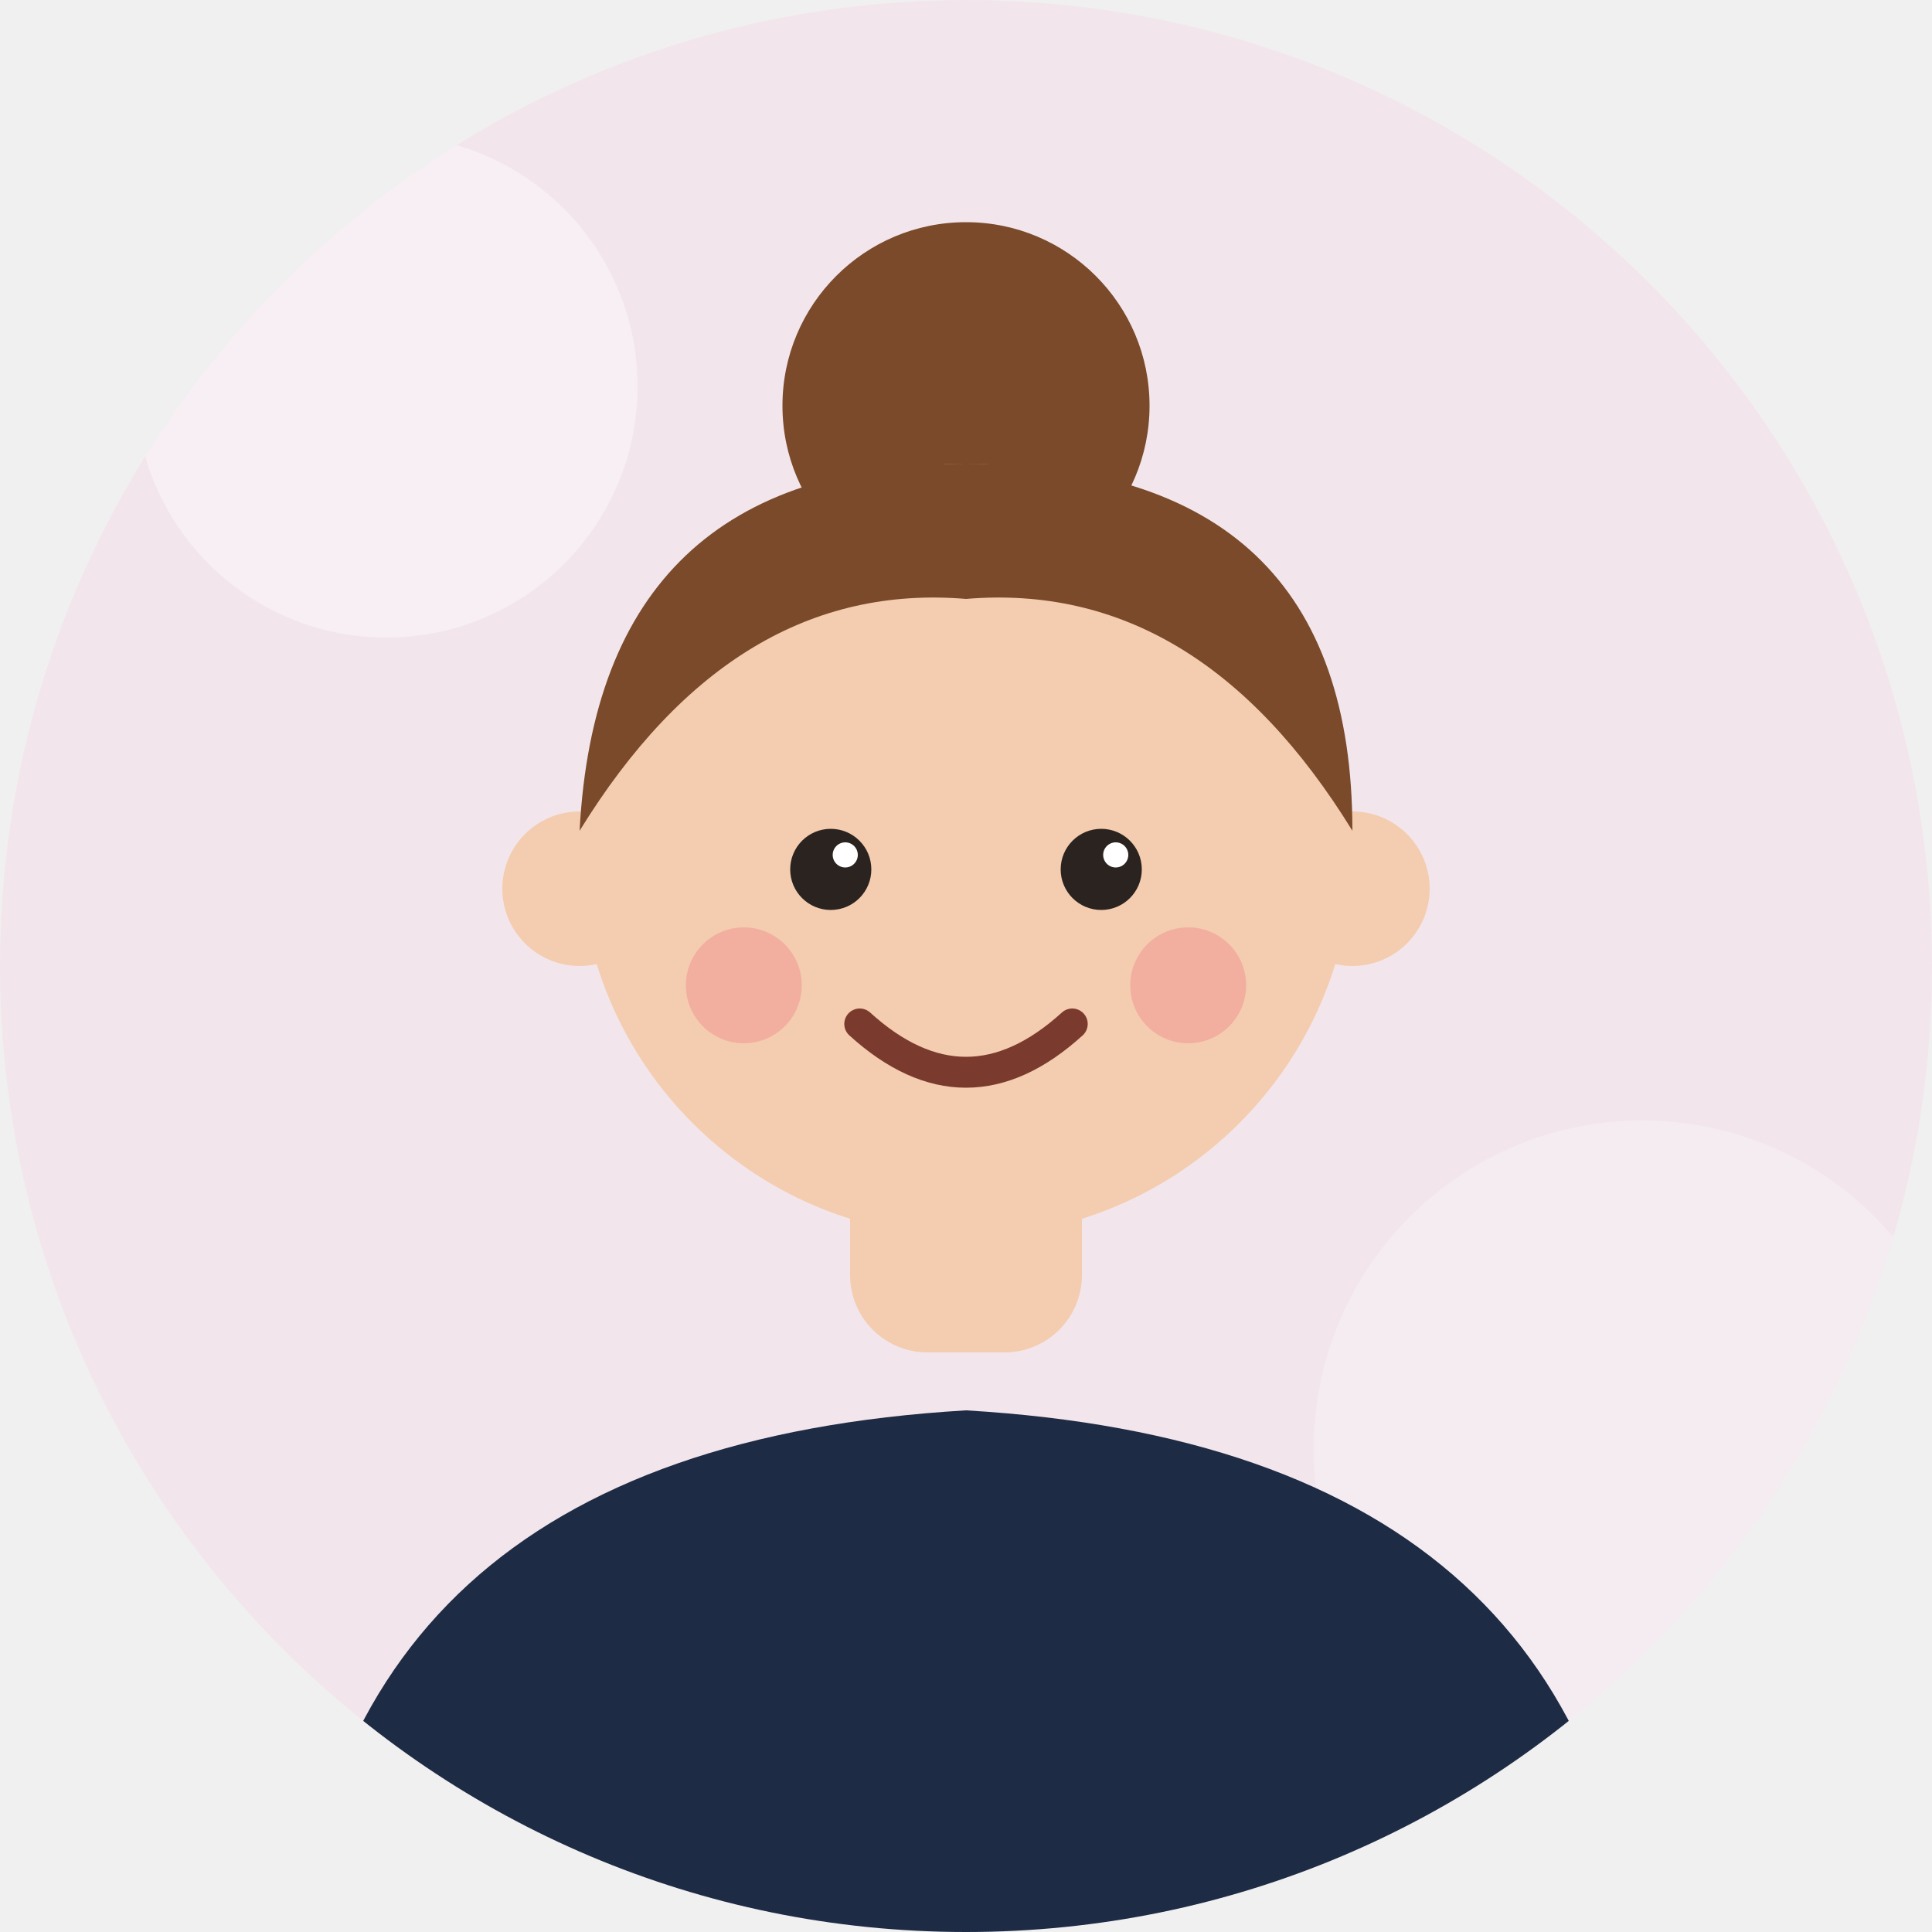
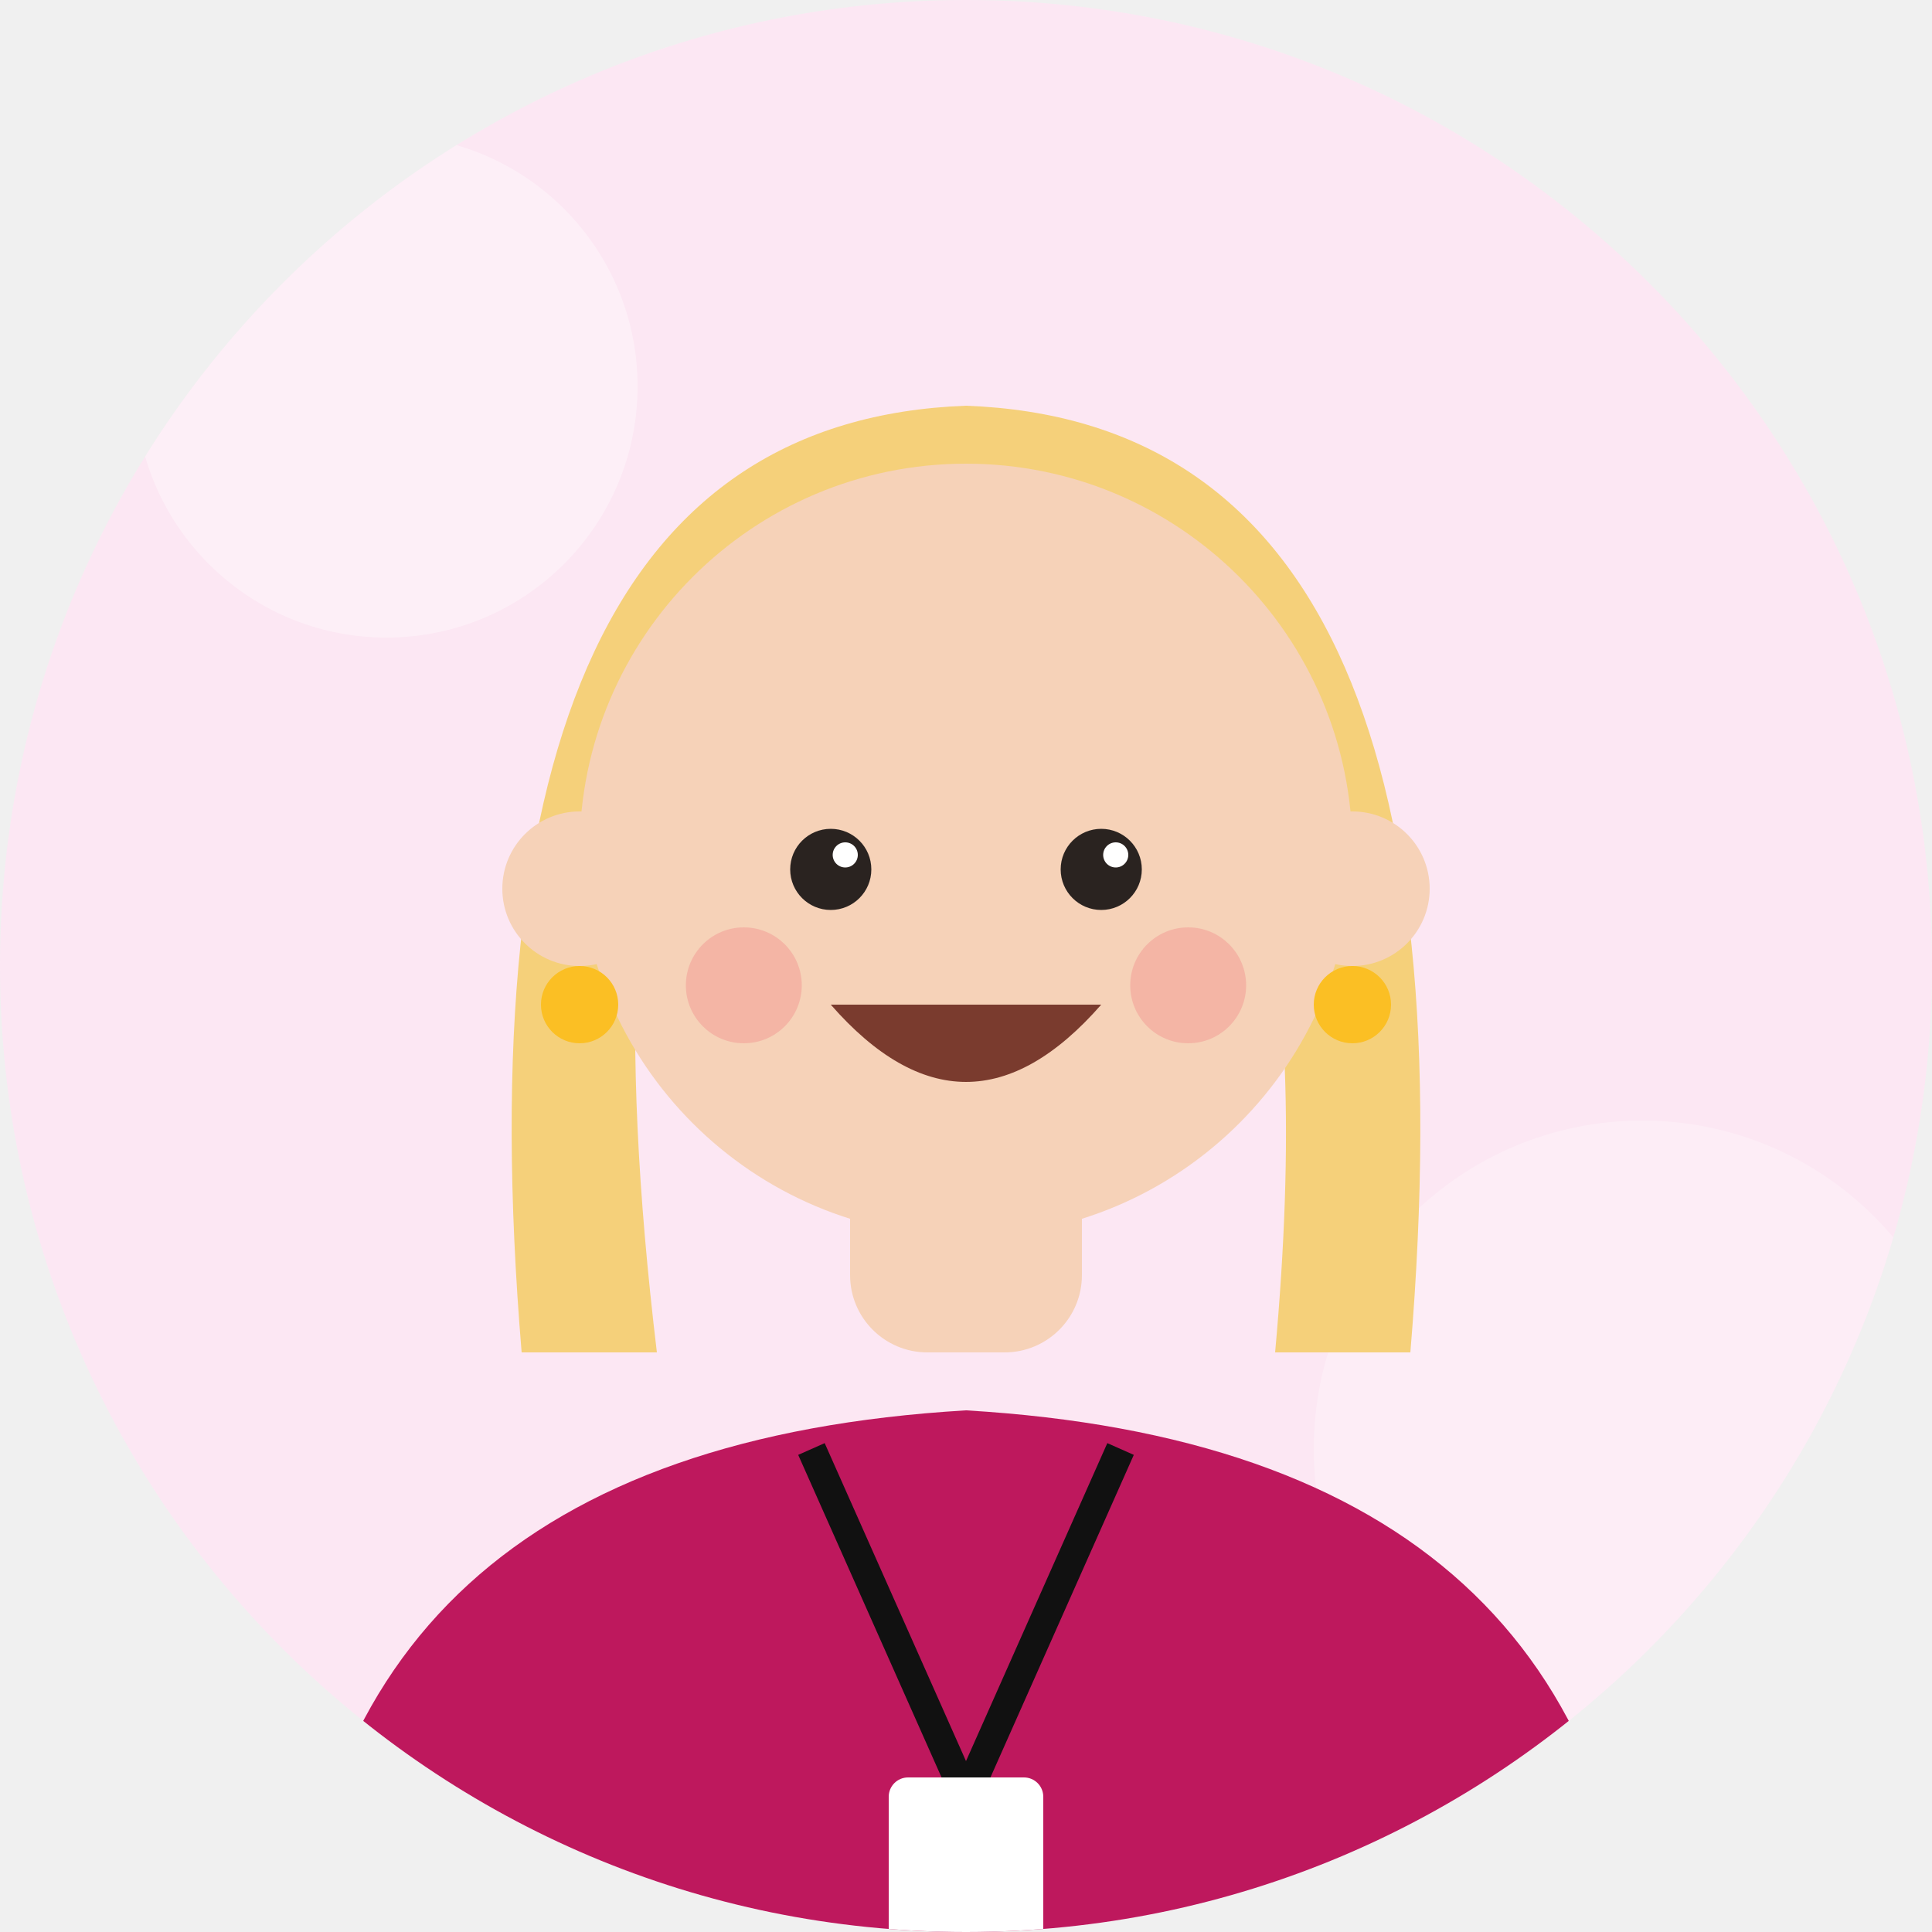
<svg xmlns="http://www.w3.org/2000/svg" viewBox="0 0 200 200">
  <defs>
    <clipPath id="c">
      <circle cx="100" cy="100" r="100" />
    </clipPath>
  </defs>
  <g clip-path="url(#c)">
-     <rect width="200" height="200" fill="#F2E6EC" />
-     <circle cx="40" cy="40" r="26" fill="#ffffff" opacity=".35" />
-     <circle cx="170" cy="150" r="34" fill="#ffffff" opacity=".25" />
-     <circle cx="100" cy="42" r="19" fill="#7A4A2A" />
-     <path d="M30 210 Q32 150 100 146 Q168 150 170 210 Z" fill="#1E2B44" />
-     <rect x="88" y="118" width="24" height="22" rx="8" fill="#F4CDB0" />
-     <circle cx="60" cy="92" r="8" fill="#F4CDB0" />
-     <circle cx="140" cy="92" r="8" fill="#F4CDB0" />
-     <circle cx="100" cy="88" r="40" fill="#F4CDB0" />
+     <rect width="200" height="200" fill="#FCE7F3" />
+     <circle cx="40" cy="40" r="26" fill="#fff" opacity=".35" />
+     <circle cx="170" cy="150" r="34" fill="#fff" opacity=".25" />
+     <path d="M54 140 Q46 44 100 42 Q154 44 146 140 L132 140 Q138 74 112 66 Q96 78 72 68 Q62 90 68 140 Z" fill="#F5D07A" />
+     <path d="M30 210 Q32 150 100 146 Q168 150 170 210 Z" fill="#BE185D" />
+     <path d="M84 150 L100 186 L116 150" stroke="#111" stroke-width="3" fill="none" />
+     <rect x="92" y="184" width="16" height="20" rx="2" fill="#fff" />
+     <rect x="88" y="118" width="24" height="22" rx="8" fill="#F6D2B8" />
+     <circle cx="60" cy="92" r="8" fill="#F6D2B8" />
+     <circle cx="140" cy="92" r="8" fill="#F6D2B8" />
+     <circle cx="100" cy="88" r="40" fill="#F6D2B8" />
    <circle cx="86" cy="90" r="4.2" fill="#2A2320" />
    <circle cx="114" cy="90" r="4.2" fill="#2A2320" />
    <circle cx="87.5" cy="88.5" r="1.3" fill="#fff" />
    <circle cx="115.5" cy="88.5" r="1.3" fill="#fff" />
-     <circle cx="77" cy="102" r="6" fill="#F08A8A" opacity=".45" />
-     <circle cx="123" cy="102" r="6" fill="#F08A8A" opacity=".45" />
-     <path d="M89 106 Q100 116 111 106" stroke="#7A3B2E" stroke-width="3.2" fill="none" stroke-linecap="round" />
-     <path d="M60 86 Q62 48 100 48 Q140 48 140 86 Q124 60 100 62 Q76 60 60 86 Z" fill="#7A4A2A" />
+     <circle cx="77" cy="102" r="6" fill="#F08A8A" opacity=".4" />
+     <circle cx="123" cy="102" r="6" fill="#F08A8A" opacity=".4" />
+     <path d="M86 104 Q100 120 114 104 Z" fill="#7A3B2E" />
+     <circle cx="60" cy="104" r="4" fill="#FBBF24" />
+     <circle cx="140" cy="104" r="4" fill="#FBBF24" />
  </g>
</svg>
